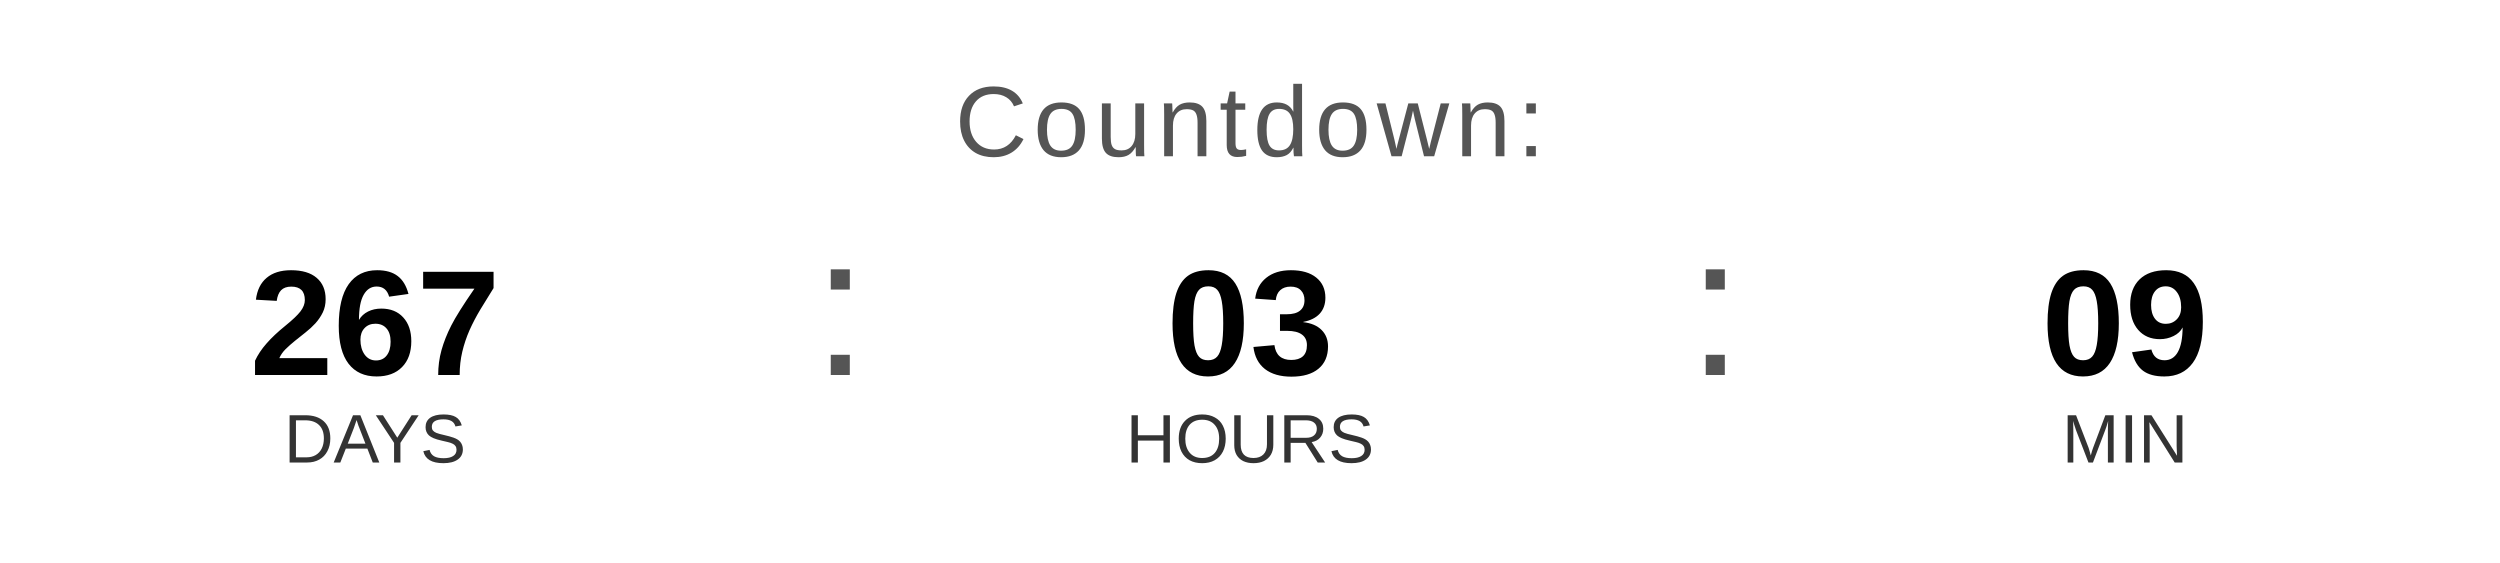
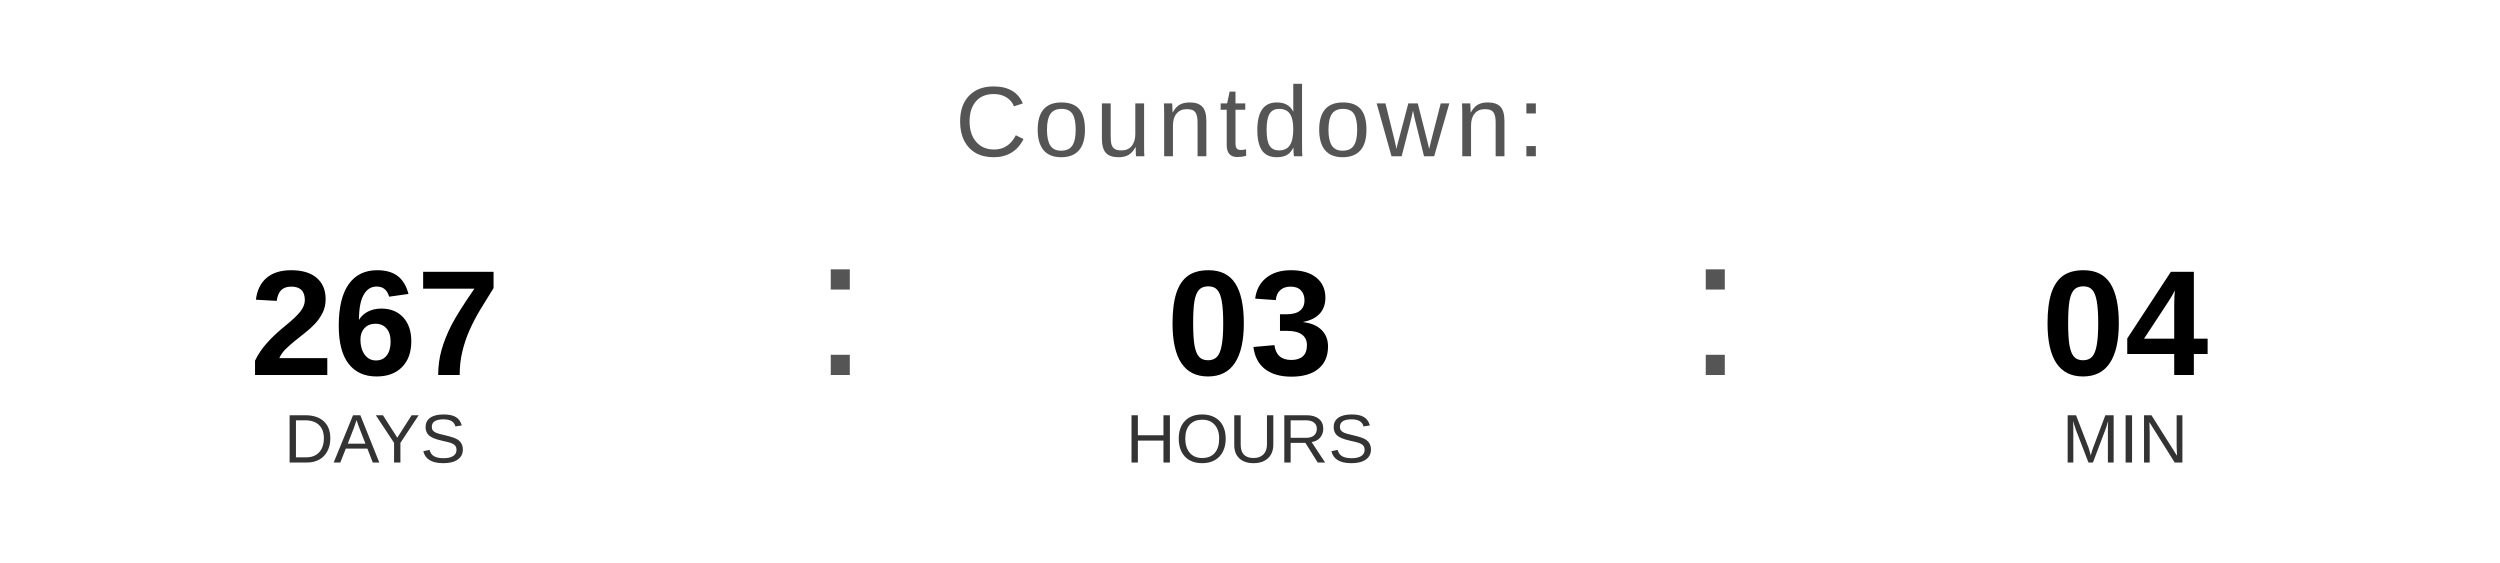
<svg xmlns="http://www.w3.org/2000/svg" width="400" height="90" viewBox="0 0 400 90">
  <text x="200" y="25" font-family="Arial, Helvetica, sans-serif" font-size="16" fill="#555555" text-anchor="middle" letter-spacing="1">
    Countdown:
  </text>
  <text x="60" y="60" font-family="Arial, Helvetica, sans-serif" font-size="24" font-weight="bold" fill="#000000" text-anchor="middle">267</text>
  <text x="60" y="74" font-family="Arial, Helvetica, sans-serif" font-size="11" fill="#333333" text-anchor="middle">DAYS</text>
  <text x="130" y="60" font-family="Arial, sans-serif" font-size="32" fill="#555555">:</text>
  <text x="200" y="60" font-family="Arial, Helvetica, sans-serif" font-size="24" font-weight="bold" fill="#000000" text-anchor="middle">03</text>
  <text x="200" y="74" font-family="Arial, Helvetica, sans-serif" font-size="11" fill="#333333" text-anchor="middle">HOURS</text>
  <text x="270" y="60" font-family="Arial, sans-serif" font-size="32" fill="#555555">:</text>
-   <text x="340" y="60" font-family="Arial, Helvetica, sans-serif" font-size="24" font-weight="bold" fill="#000000" text-anchor="middle">09</text>
+   <text x="340" y="60" font-family="Arial, Helvetica, sans-serif" font-size="24" font-weight="bold" fill="#000000" text-anchor="middle">04</text>
  <text x="340" y="74" font-family="Arial, Helvetica, sans-serif" font-size="11" fill="#333333" text-anchor="middle">MIN</text>
</svg>
